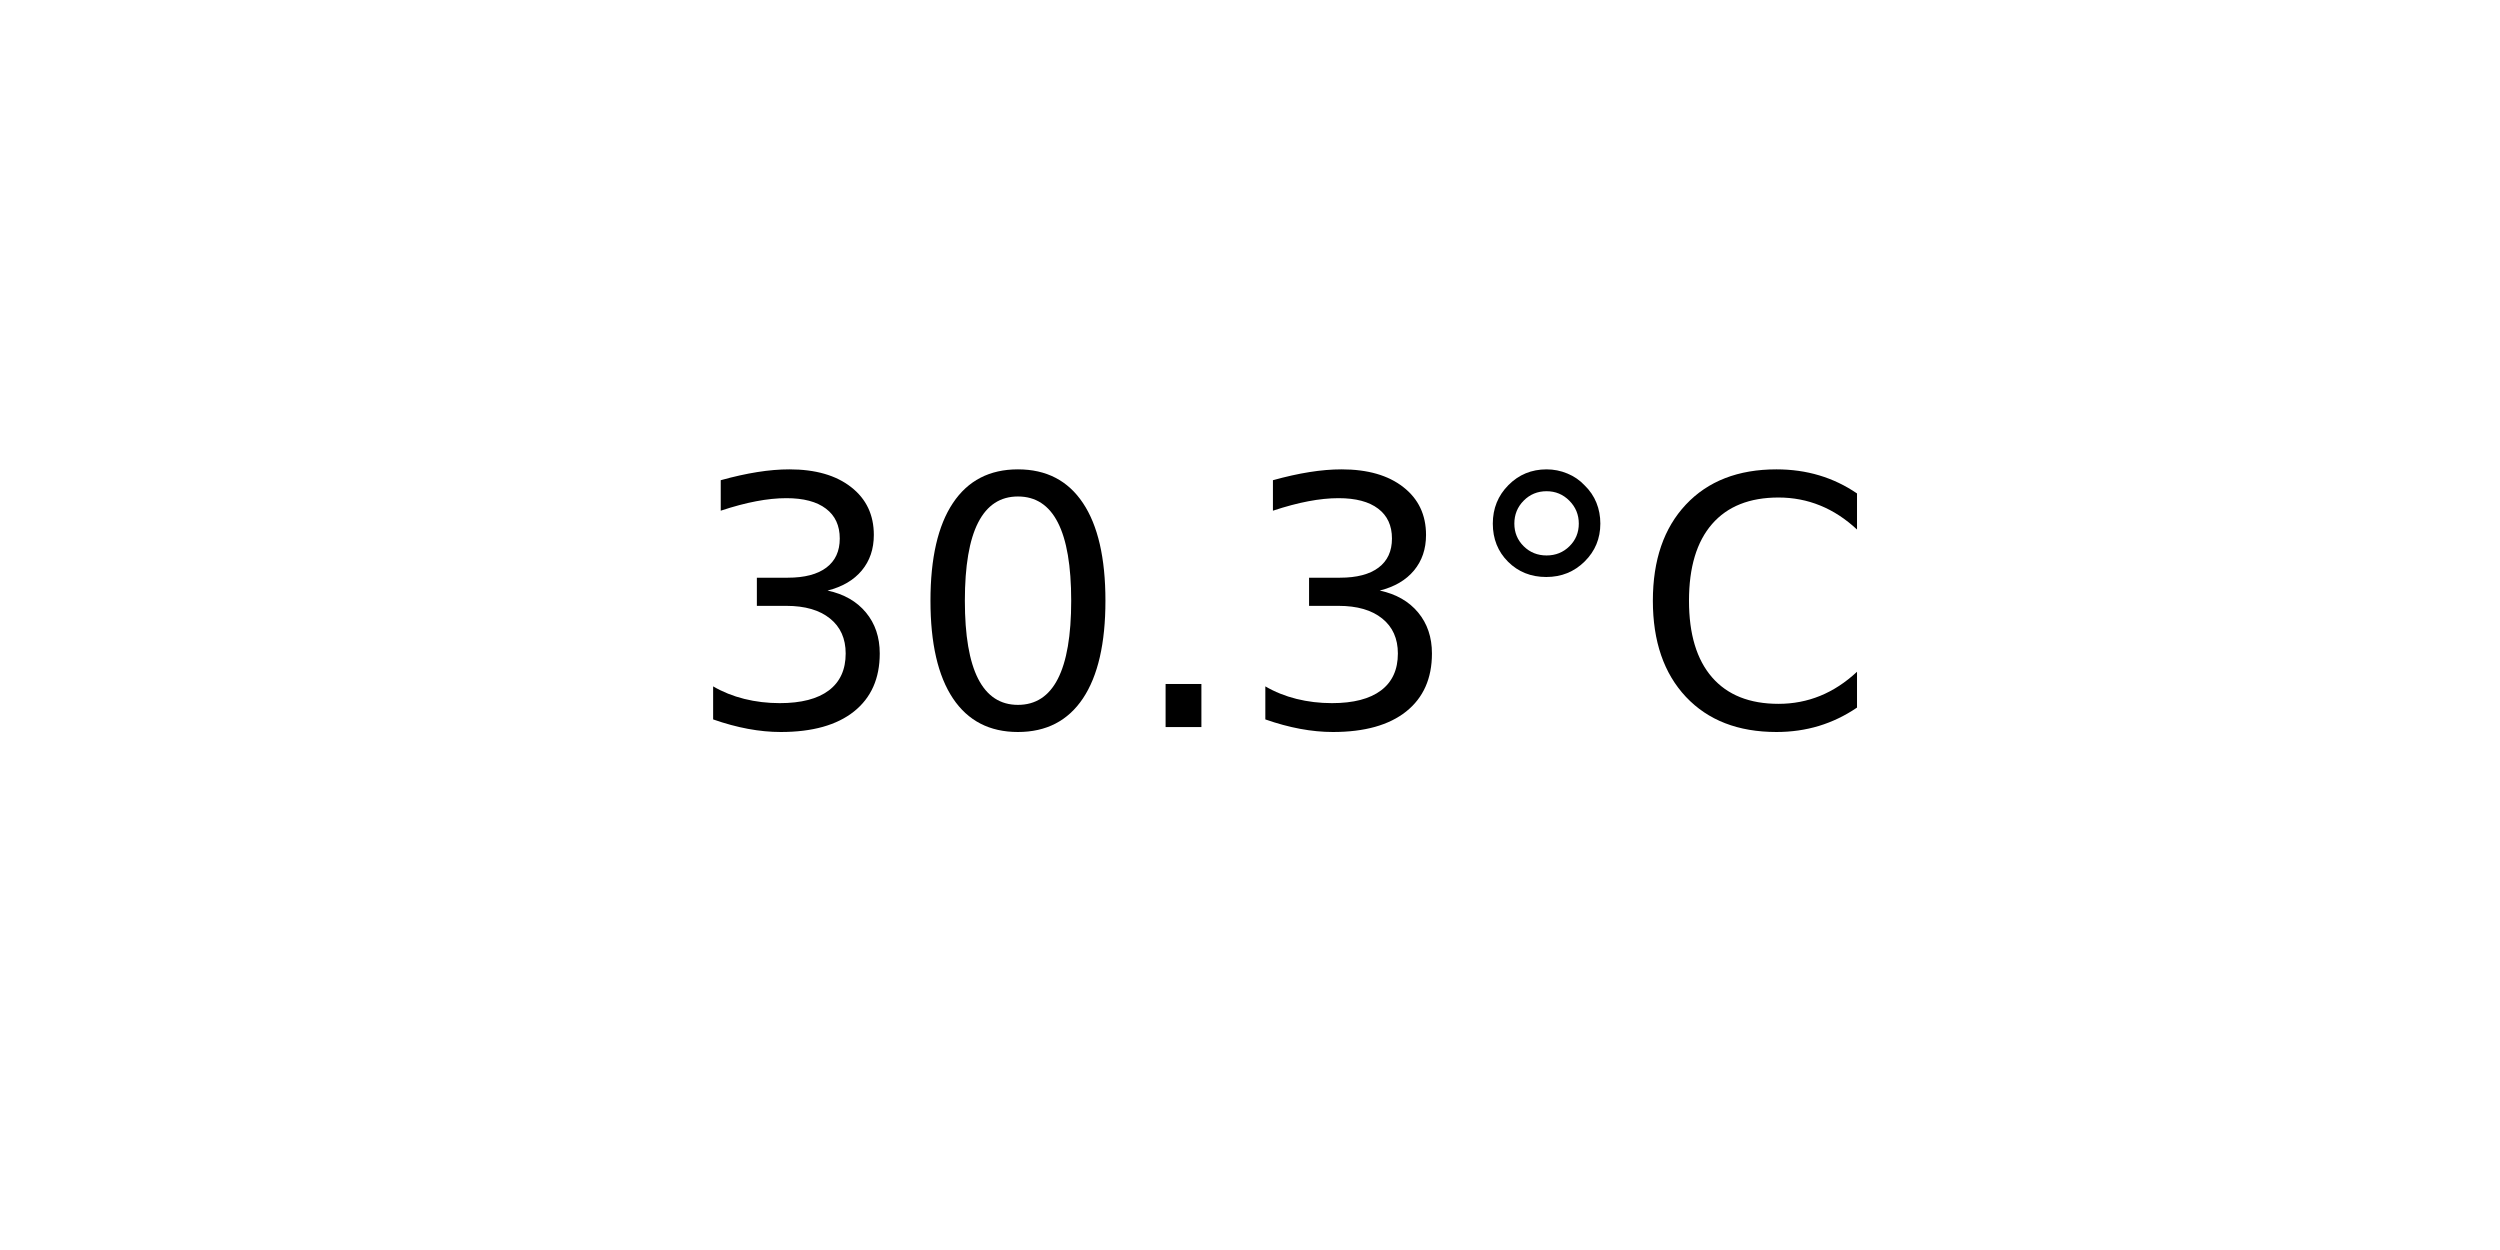
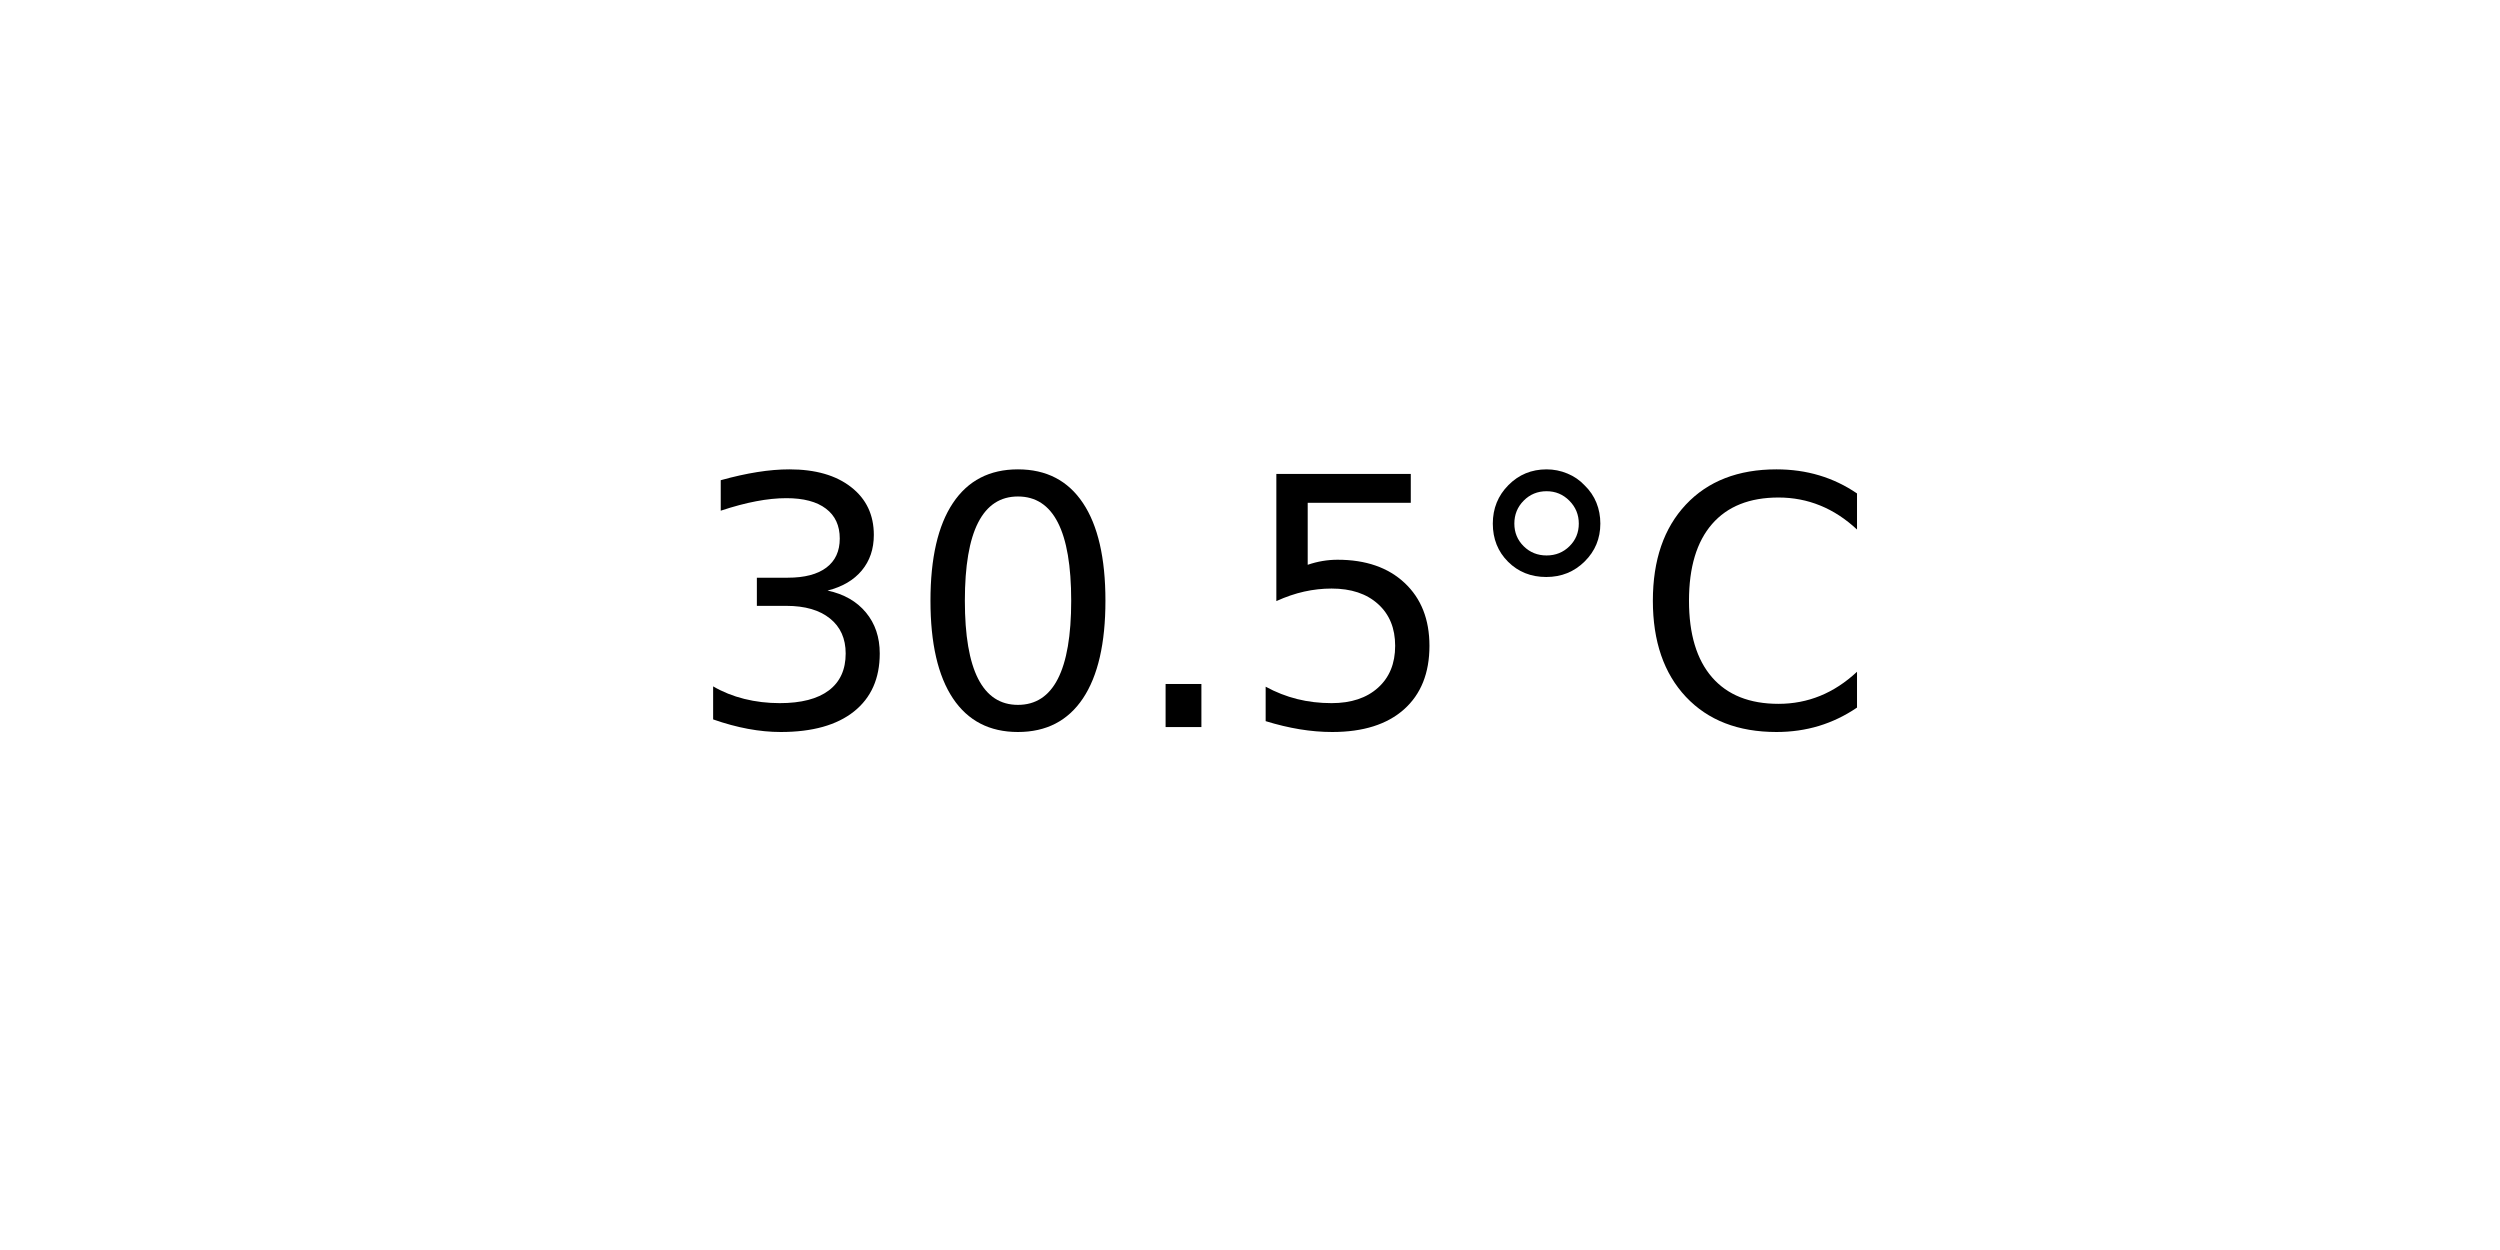
<svg xmlns="http://www.w3.org/2000/svg" xmlns:xlink="http://www.w3.org/1999/xlink" width="72pt" height="36pt" viewBox="0 0 72 36" version="1.1">
  <defs>
    <style type="text/css">*{stroke-linejoin: round; stroke-linecap: butt}</style>
  </defs>
  <g id="figure_1">
    <g id="axes_1">
      <g id="text_1">
        <g transform="translate(19.77578 20.93937) scale(0.1 -0.1)">
          <defs>
            <path id="DejaVuSans-33" d="M 2597 2516  Q 3050 2419 3304 2112  Q 3559 1806 3559 1356  Q 3559 666 3084 287  Q 2609 -91 1734 -91  Q 1441 -91 1130 -33  Q 819 25 488 141  L 488 750  Q 750 597 1062 519  Q 1375 441 1716 441  Q 2309 441 2620 675  Q 2931 909 2931 1356  Q 2931 1769 2642 2001  Q 2353 2234 1838 2234  L 1294 2234  L 1294 2753  L 1863 2753  Q 2328 2753 2575 2939  Q 2822 3125 2822 3475  Q 2822 3834 2567 4026  Q 2313 4219 1838 4219  Q 1578 4219 1281 4162  Q 984 4106 628 3988  L 628 4550  Q 988 4650 1302 4700  Q 1616 4750 1894 4750  Q 2613 4750 3031 4423  Q 3450 4097 3450 3541  Q 3450 3153 3228 2886  Q 3006 2619 2597 2516  z " transform="scale(0.015625)" />
            <path id="DejaVuSans-30" d="M 2034 4250  Q 1547 4250 1301 3770  Q 1056 3291 1056 2328  Q 1056 1369 1301 889  Q 1547 409 2034 409  Q 2525 409 2770 889  Q 3016 1369 3016 2328  Q 3016 3291 2770 3770  Q 2525 4250 2034 4250  z M 2034 4750  Q 2819 4750 3233 4129  Q 3647 3509 3647 2328  Q 3647 1150 3233 529  Q 2819 -91 2034 -91  Q 1250 -91 836 529  Q 422 1150 422 2328  Q 422 3509 836 4129  Q 1250 4750 2034 4750  z " transform="scale(0.015625)" />
            <path id="DejaVuSans-2e" d="M 684 794  L 1344 794  L 1344 0  L 684 0  L 684 794  z " transform="scale(0.015625)" />
+             <path id="DejaVuSans-35" d="M 691 4666  L 3169 4666  L 3169 4134  L 1269 4134  L 1269 2991  Q 1406 3038 1543 3061  Q 1681 3084 1819 3084  Q 2600 3084 3056 2656  Q 3513 2228 3513 1497  Q 3513 744 3044 326  Q 2575 -91 1722 -91  Q 1428 -91 1123 -41  Q 819 9 494 109  L 494 744  Q 775 591 1075 516  Q 1375 441 1709 441  Q 2250 441 2565 725  Q 2881 1009 2881 1497  Q 2881 1984 2565 2268  Q 2250 2553 1709 2553  Q 1456 2553 1204 2497  Q 953 2441 691 2322  L 691 4666  z " transform="scale(0.015625)" />
            <path id="DejaVuSans-b0" d="M 1600 4347  Q 1350 4347 1178 4173  Q 1006 4000 1006 3750  Q 1006 3503 1178 3333  Q 1350 3163 1600 3163  Q 1850 3163 2022 3333  Q 2194 3503 2194 3750  Q 2194 3997 2020 4172  Q 1847 4347 1600 4347  z M 1600 4750  Q 1800 4750 1984 4673  Q 2169 4597 2303 4453  Q 2447 4313 2519 4134  Q 2591 3956 2591 3750  Q 2591 3338 2302 3052  Q 2013 2766 1594 2766  Q 1172 2766 890 3047  Q 609 3328 609 3750  Q 609 4169 896 4459  Q 1184 4750 1600 4750  z " transform="scale(0.015625)" />
            <path id="DejaVuSans-43" d="M 4122 4306  L 4122 3641  Q 3803 3938 3442 4084  Q 3081 4231 2675 4231  Q 1875 4231 1450 3742  Q 1025 3253 1025 2328  Q 1025 1406 1450 917  Q 1875 428 2675 428  Q 3081 428 3442 575  Q 3803 722 4122 1019  L 4122 359  Q 3791 134 3420 21  Q 3050 -91 2638 -91  Q 1578 -91 968 557  Q 359 1206 359 2328  Q 359 3453 968 4101  Q 1578 4750 2638 4750  Q 3056 4750 3426 4639  Q 3797 4528 4122 4306  z " transform="scale(0.015625)" />
          </defs>
          <use xlink:href="#DejaVuSans-33" />
          <use xlink:href="#DejaVuSans-30" x="63.623" />
          <use xlink:href="#DejaVuSans-2e" x="127.246" />
-           <use xlink:href="#DejaVuSans-33" x="159.033" />
+           <use xlink:href="#DejaVuSans-35" x="159.033" />
          <use xlink:href="#DejaVuSans-b0" x="222.656" />
          <use xlink:href="#DejaVuSans-43" x="272.656" />
        </g>
      </g>
    </g>
  </g>
</svg>
